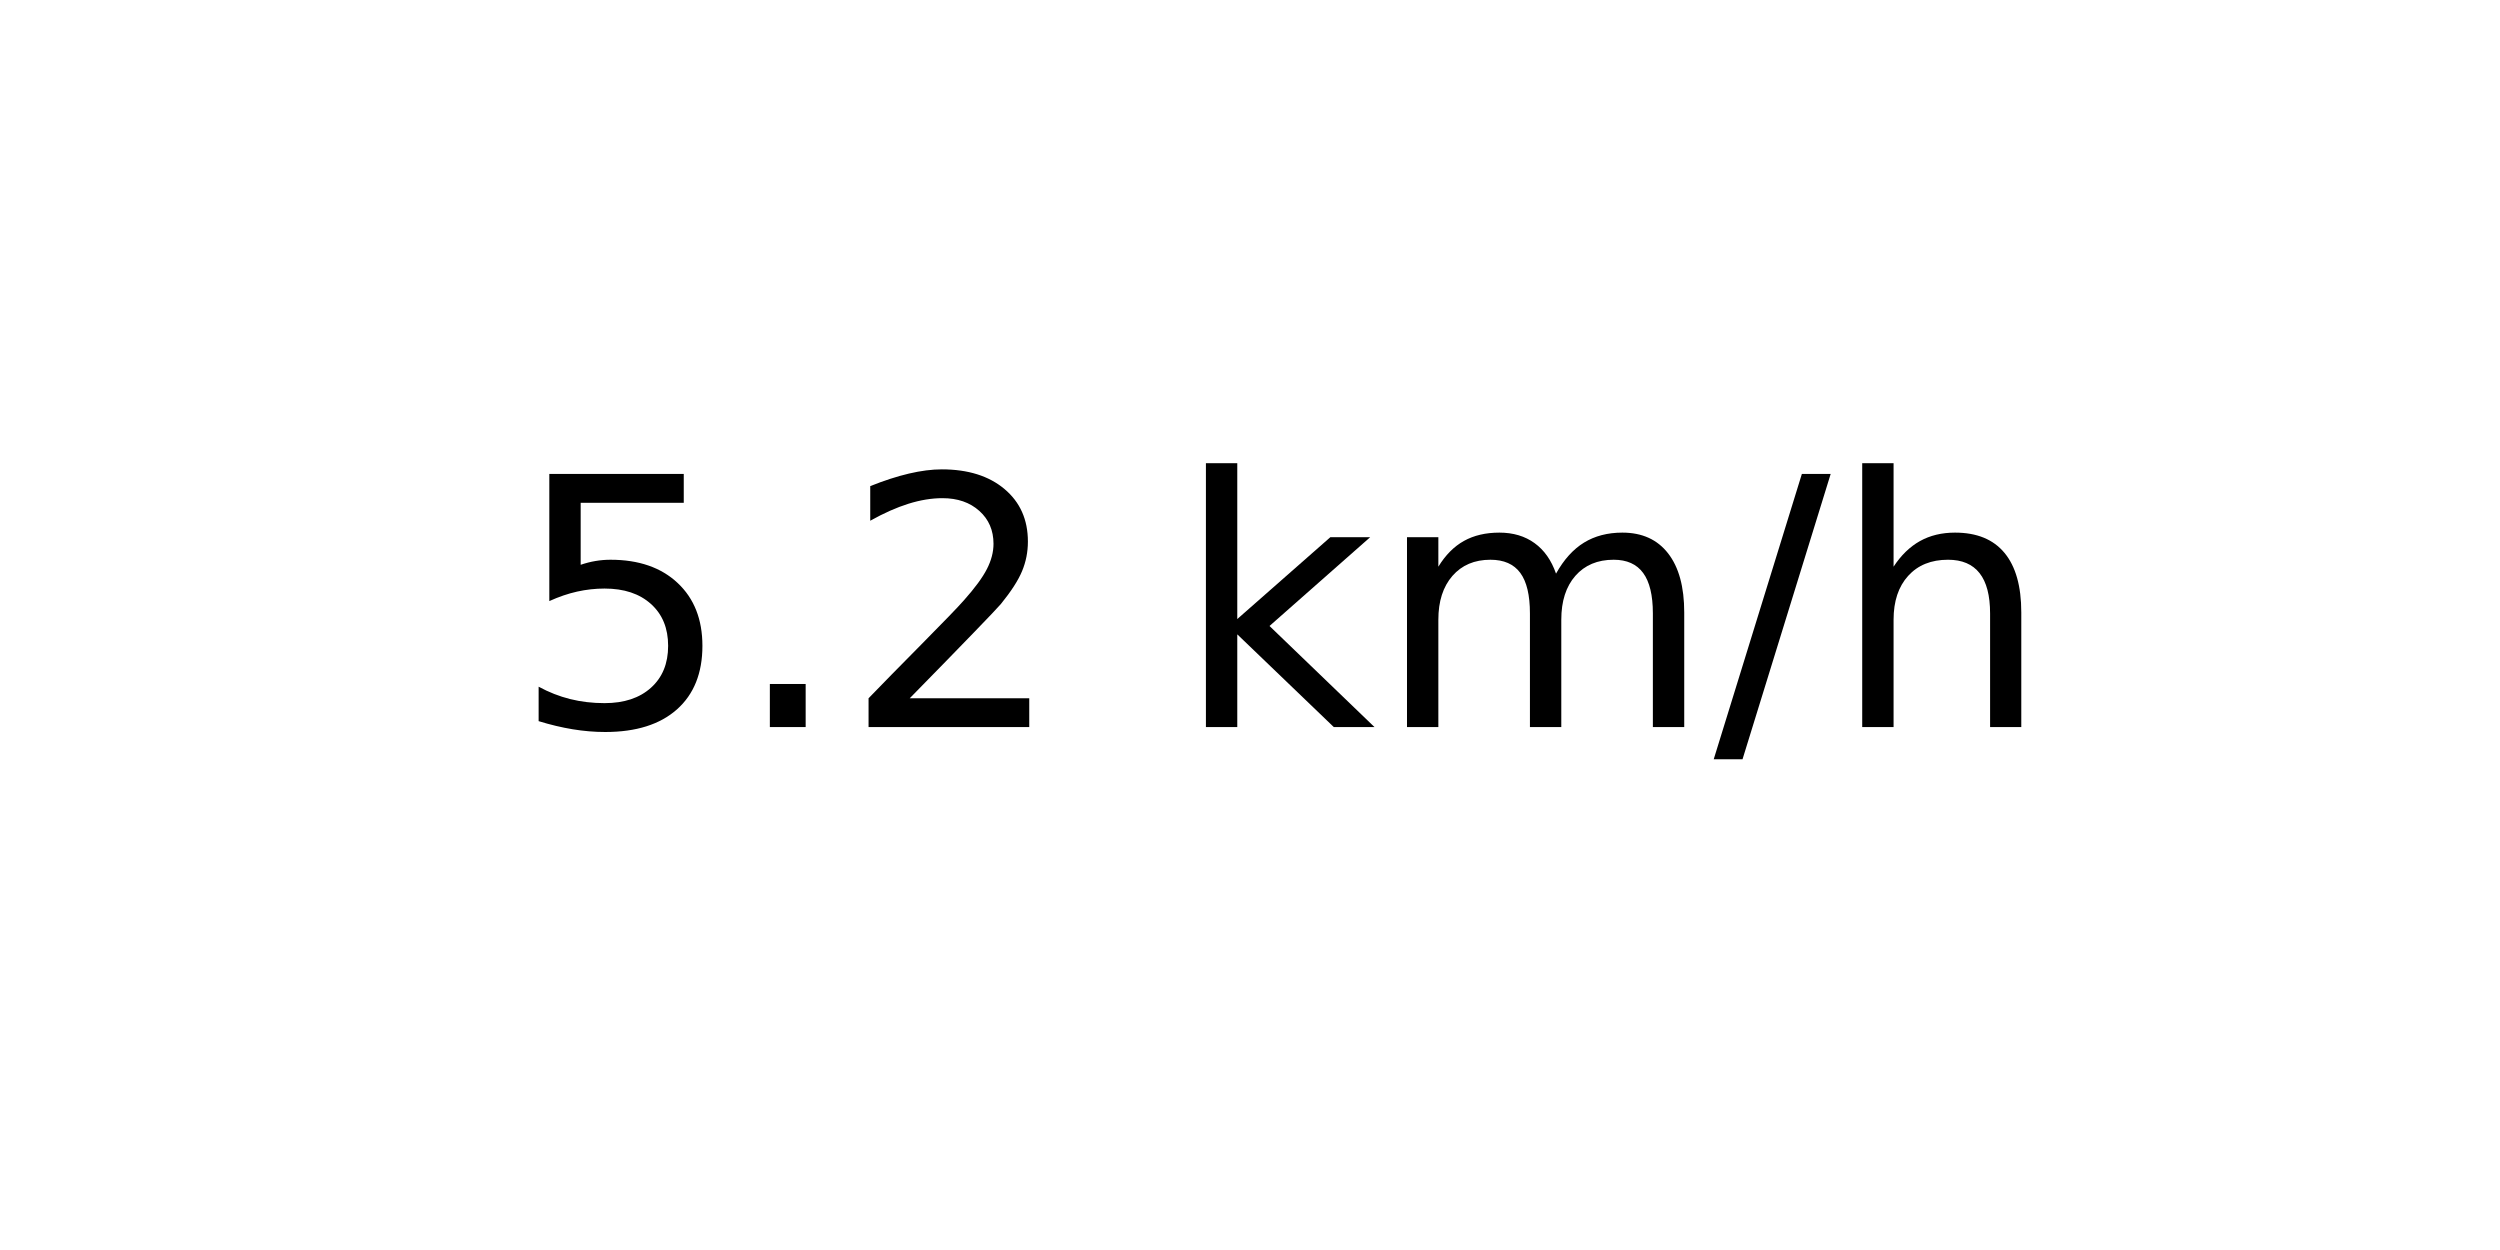
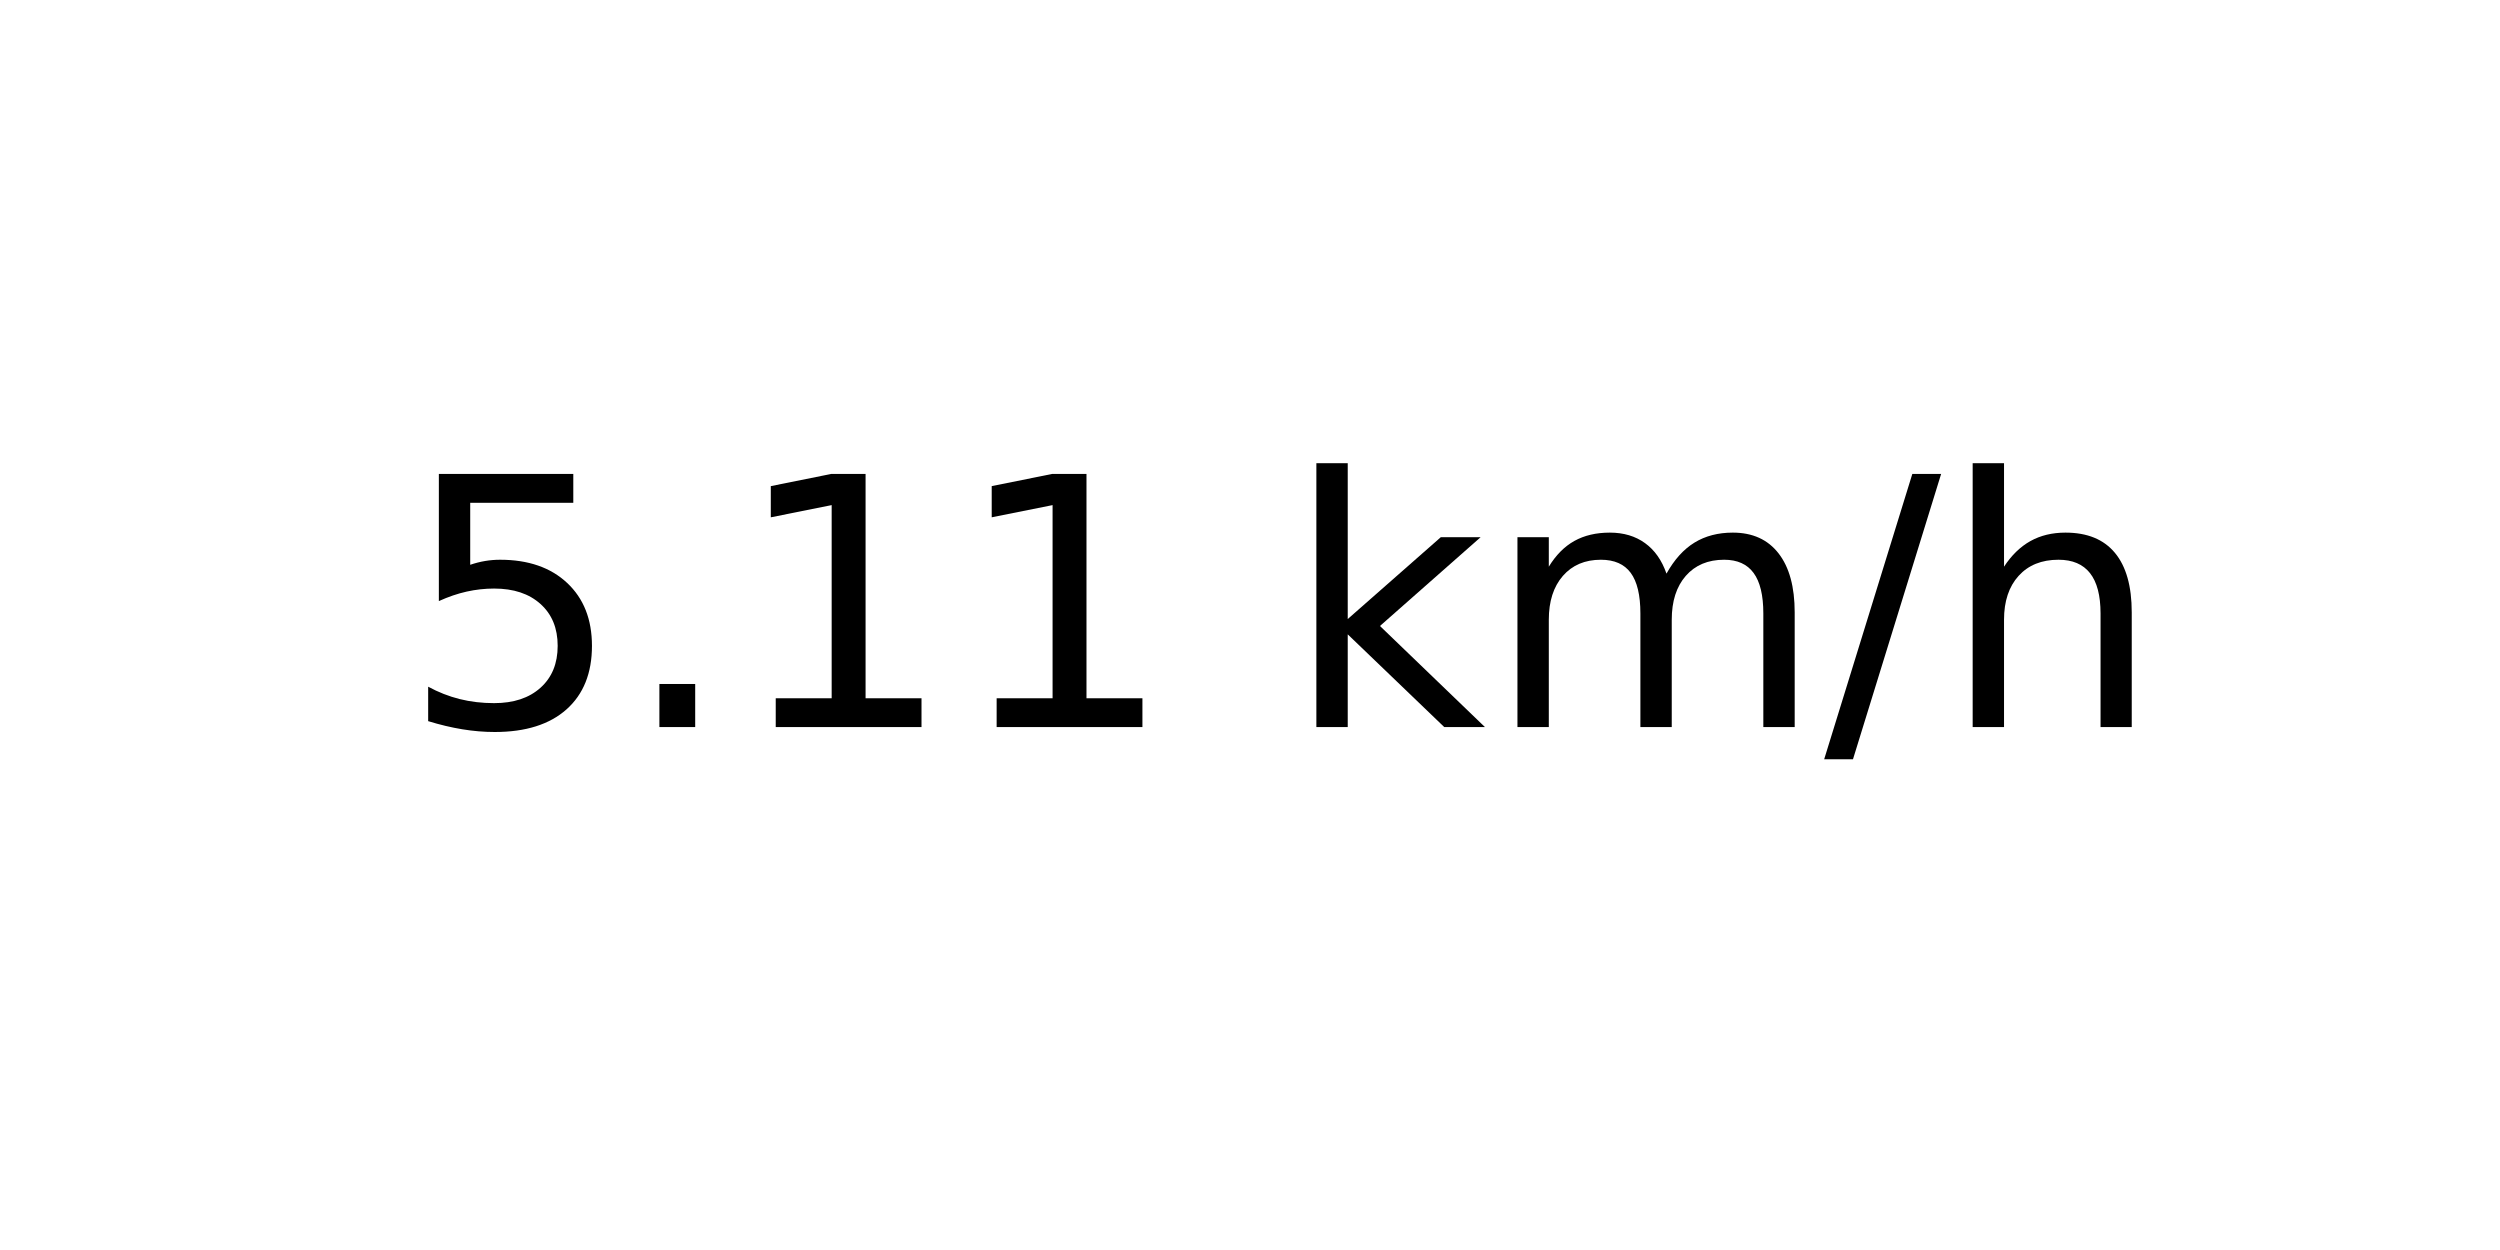
<svg xmlns="http://www.w3.org/2000/svg" xmlns:xlink="http://www.w3.org/1999/xlink" width="72pt" height="36pt" viewBox="0 0 72 36" version="1.1">
  <defs>
    <style type="text/css">*{stroke-linejoin: round; stroke-linecap: butt}</style>
  </defs>
  <g id="figure_1">
    <g id="axes_1">
      <g id="text_1">
-         <g transform="translate(14.74062 20.93937) scale(0.1 -0.1)">
+         <g transform="translate(11.55937 20.93937) scale(0.1 -0.1)">
          <defs>
            <path id="DejaVuSans-35" d="M 691 4666  L 3169 4666  L 3169 4134  L 1269 4134  L 1269 2991  Q 1406 3038 1543 3061  Q 1681 3084 1819 3084  Q 2600 3084 3056 2656  Q 3513 2228 3513 1497  Q 3513 744 3044 326  Q 2575 -91 1722 -91  Q 1428 -91 1123 -41  Q 819 9 494 109  L 494 744  Q 775 591 1075 516  Q 1375 441 1709 441  Q 2250 441 2565 725  Q 2881 1009 2881 1497  Q 2881 1984 2565 2268  Q 2250 2553 1709 2553  Q 1456 2553 1204 2497  Q 953 2441 691 2322  L 691 4666  z " transform="scale(0.015625)" />
            <path id="DejaVuSans-2e" d="M 684 794  L 1344 794  L 1344 0  L 684 0  L 684 794  z " transform="scale(0.015625)" />
-             <path id="DejaVuSans-32" d="M 1228 531  L 3431 531  L 3431 0  L 469 0  L 469 531  Q 828 903 1448 1529  Q 2069 2156 2228 2338  Q 2531 2678 2651 2914  Q 2772 3150 2772 3378  Q 2772 3750 2511 3984  Q 2250 4219 1831 4219  Q 1534 4219 1204 4116  Q 875 4013 500 3803  L 500 4441  Q 881 4594 1212 4672  Q 1544 4750 1819 4750  Q 2544 4750 2975 4387  Q 3406 4025 3406 3419  Q 3406 3131 3298 2873  Q 3191 2616 2906 2266  Q 2828 2175 2409 1742  Q 1991 1309 1228 531  z " transform="scale(0.015625)" />
+             <path id="DejaVuSans-31" d="M 794 531  L 1825 531  L 1825 4091  L 703 3866  L 703 4441  L 1819 4666  L 2450 4666  L 2450 531  L 3481 531  L 3481 0  L 794 0  L 794 531  z " transform="scale(0.015625)" />
            <path id="DejaVuSans-20" transform="scale(0.015625)" />
            <path id="DejaVuSans-6b" d="M 581 4863  L 1159 4863  L 1159 1991  L 2875 3500  L 3609 3500  L 1753 1863  L 3688 0  L 2938 0  L 1159 1709  L 1159 0  L 581 0  L 581 4863  z " transform="scale(0.015625)" />
            <path id="DejaVuSans-6d" d="M 3328 2828  Q 3544 3216 3844 3400  Q 4144 3584 4550 3584  Q 5097 3584 5394 3201  Q 5691 2819 5691 2113  L 5691 0  L 5113 0  L 5113 2094  Q 5113 2597 4934 2840  Q 4756 3084 4391 3084  Q 3944 3084 3684 2787  Q 3425 2491 3425 1978  L 3425 0  L 2847 0  L 2847 2094  Q 2847 2600 2669 2842  Q 2491 3084 2119 3084  Q 1678 3084 1418 2786  Q 1159 2488 1159 1978  L 1159 0  L 581 0  L 581 3500  L 1159 3500  L 1159 2956  Q 1356 3278 1631 3431  Q 1906 3584 2284 3584  Q 2666 3584 2933 3390  Q 3200 3197 3328 2828  z " transform="scale(0.015625)" />
            <path id="DejaVuSans-2f" d="M 1625 4666  L 2156 4666  L 531 -594  L 0 -594  L 1625 4666  z " transform="scale(0.015625)" />
            <path id="DejaVuSans-68" d="M 3513 2113  L 3513 0  L 2938 0  L 2938 2094  Q 2938 2591 2744 2837  Q 2550 3084 2163 3084  Q 1697 3084 1428 2787  Q 1159 2491 1159 1978  L 1159 0  L 581 0  L 581 4863  L 1159 4863  L 1159 2956  Q 1366 3272 1645 3428  Q 1925 3584 2291 3584  Q 2894 3584 3203 3211  Q 3513 2838 3513 2113  z " transform="scale(0.015625)" />
          </defs>
          <use xlink:href="#DejaVuSans-35" />
          <use xlink:href="#DejaVuSans-2e" x="63.623" />
-           <use xlink:href="#DejaVuSans-32" x="95.41" />
-           <use xlink:href="#DejaVuSans-20" x="159.033" />
-           <use xlink:href="#DejaVuSans-6b" x="190.82" />
-           <use xlink:href="#DejaVuSans-6d" x="248.73" />
-           <use xlink:href="#DejaVuSans-2f" x="346.143" />
-           <use xlink:href="#DejaVuSans-68" x="379.834" />
+           <use xlink:href="#DejaVuSans-31" x="95.41" />
+           <use xlink:href="#DejaVuSans-31" x="159.033" />
+           <use xlink:href="#DejaVuSans-20" x="222.656" />
+           <use xlink:href="#DejaVuSans-6b" x="254.443" />
+           <use xlink:href="#DejaVuSans-6d" x="312.354" />
+           <use xlink:href="#DejaVuSans-2f" x="409.766" />
+           <use xlink:href="#DejaVuSans-68" x="443.457" />
        </g>
      </g>
    </g>
  </g>
</svg>
